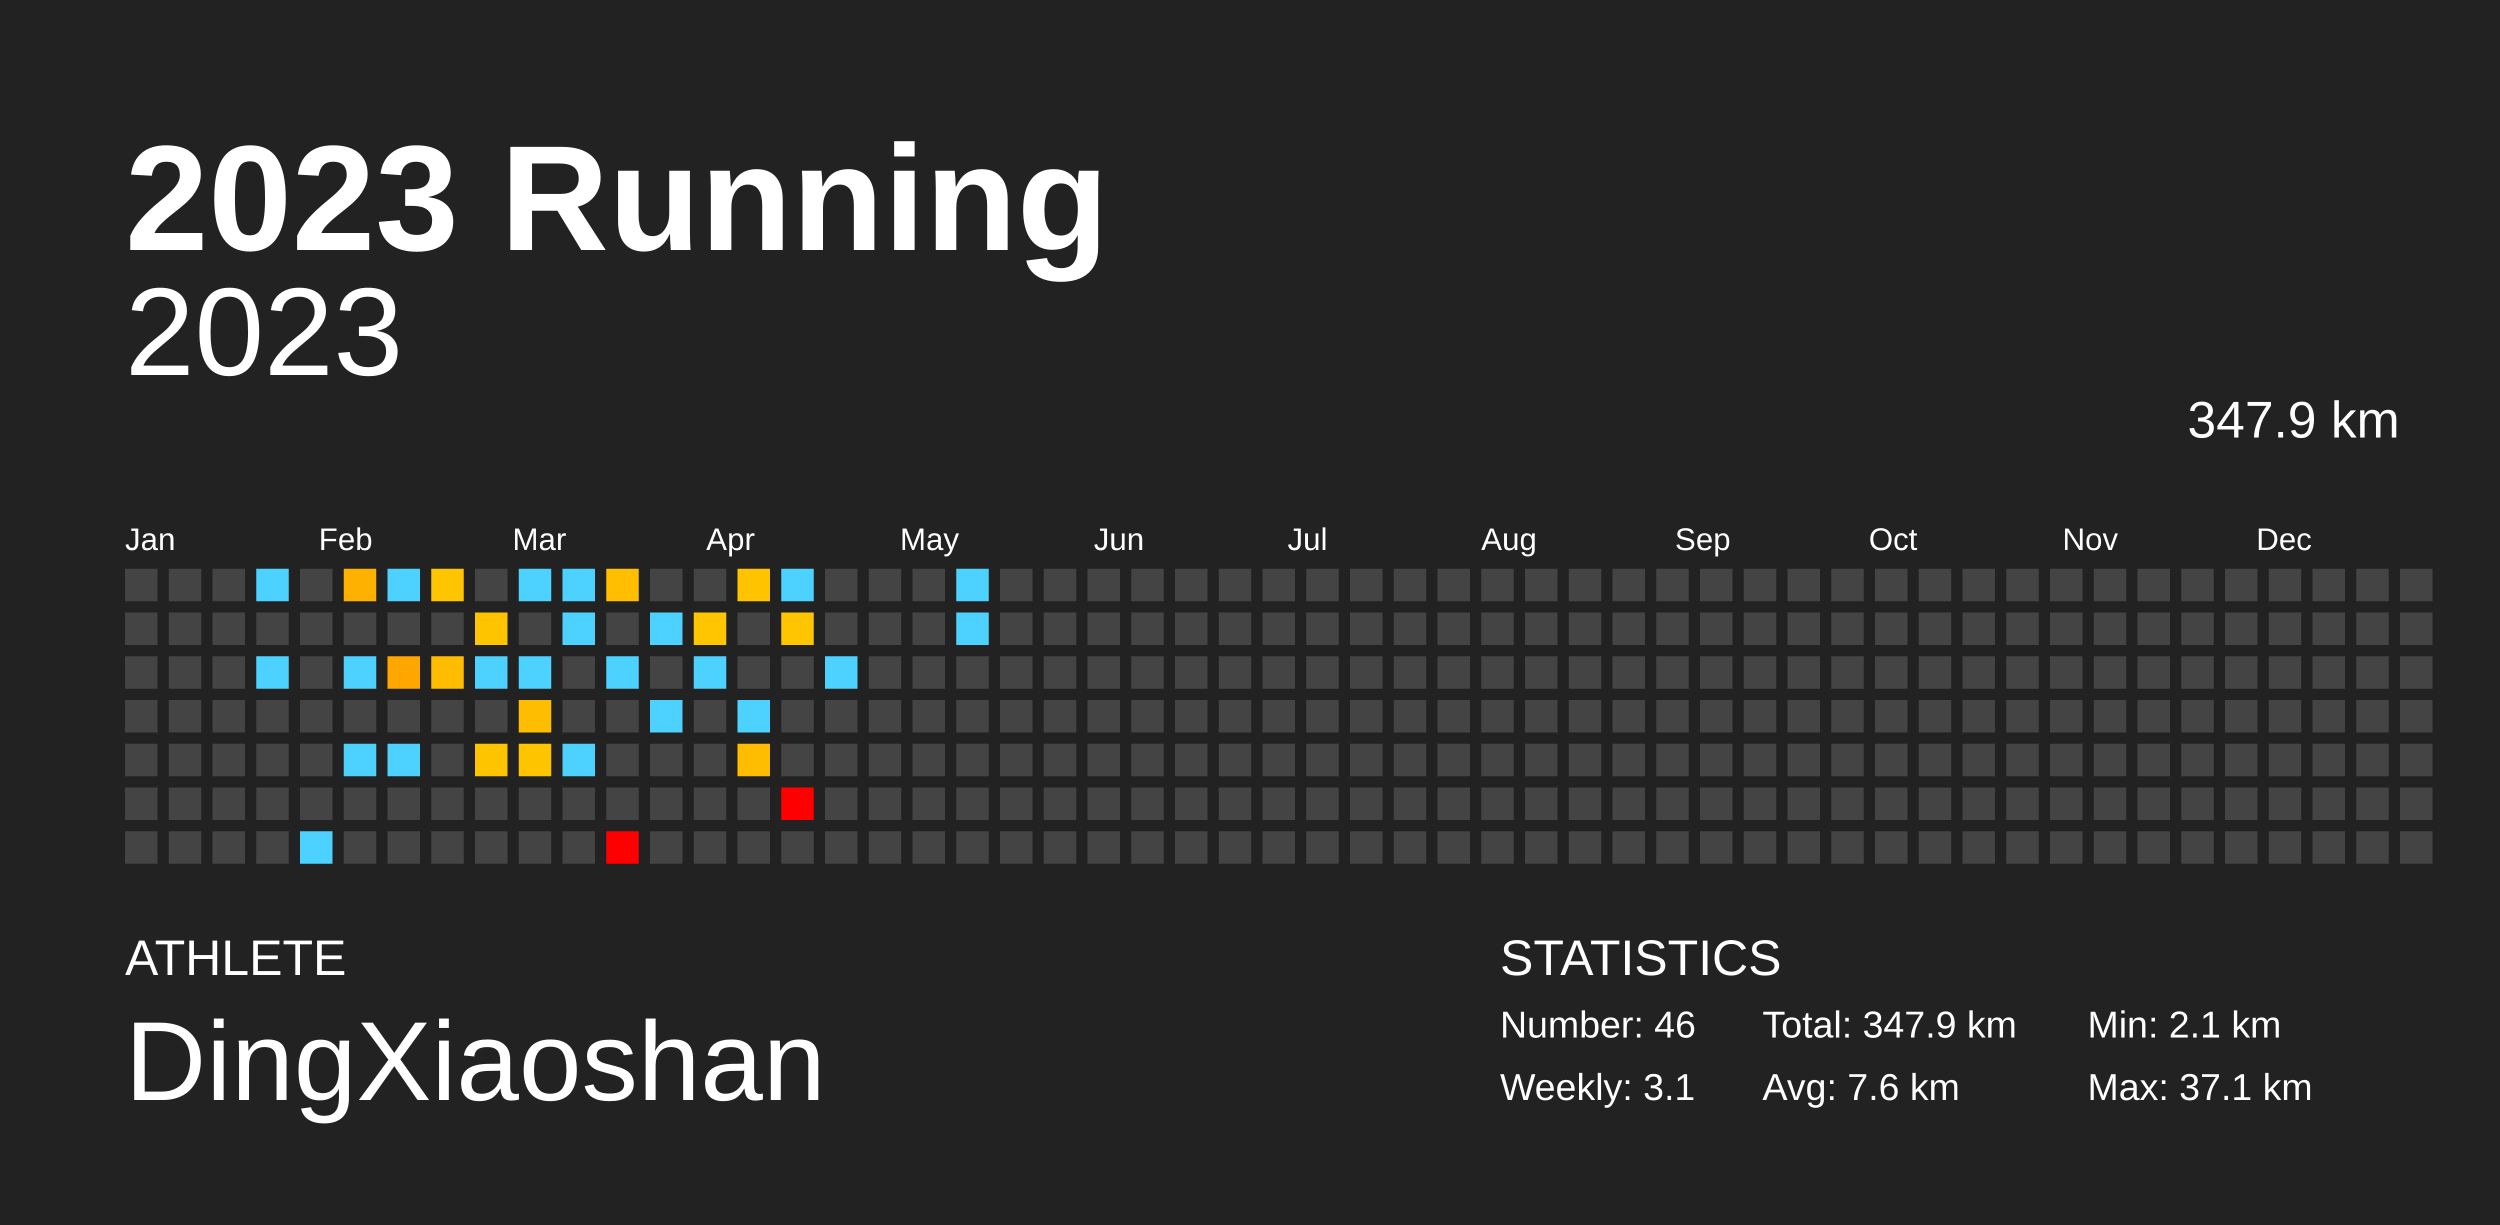
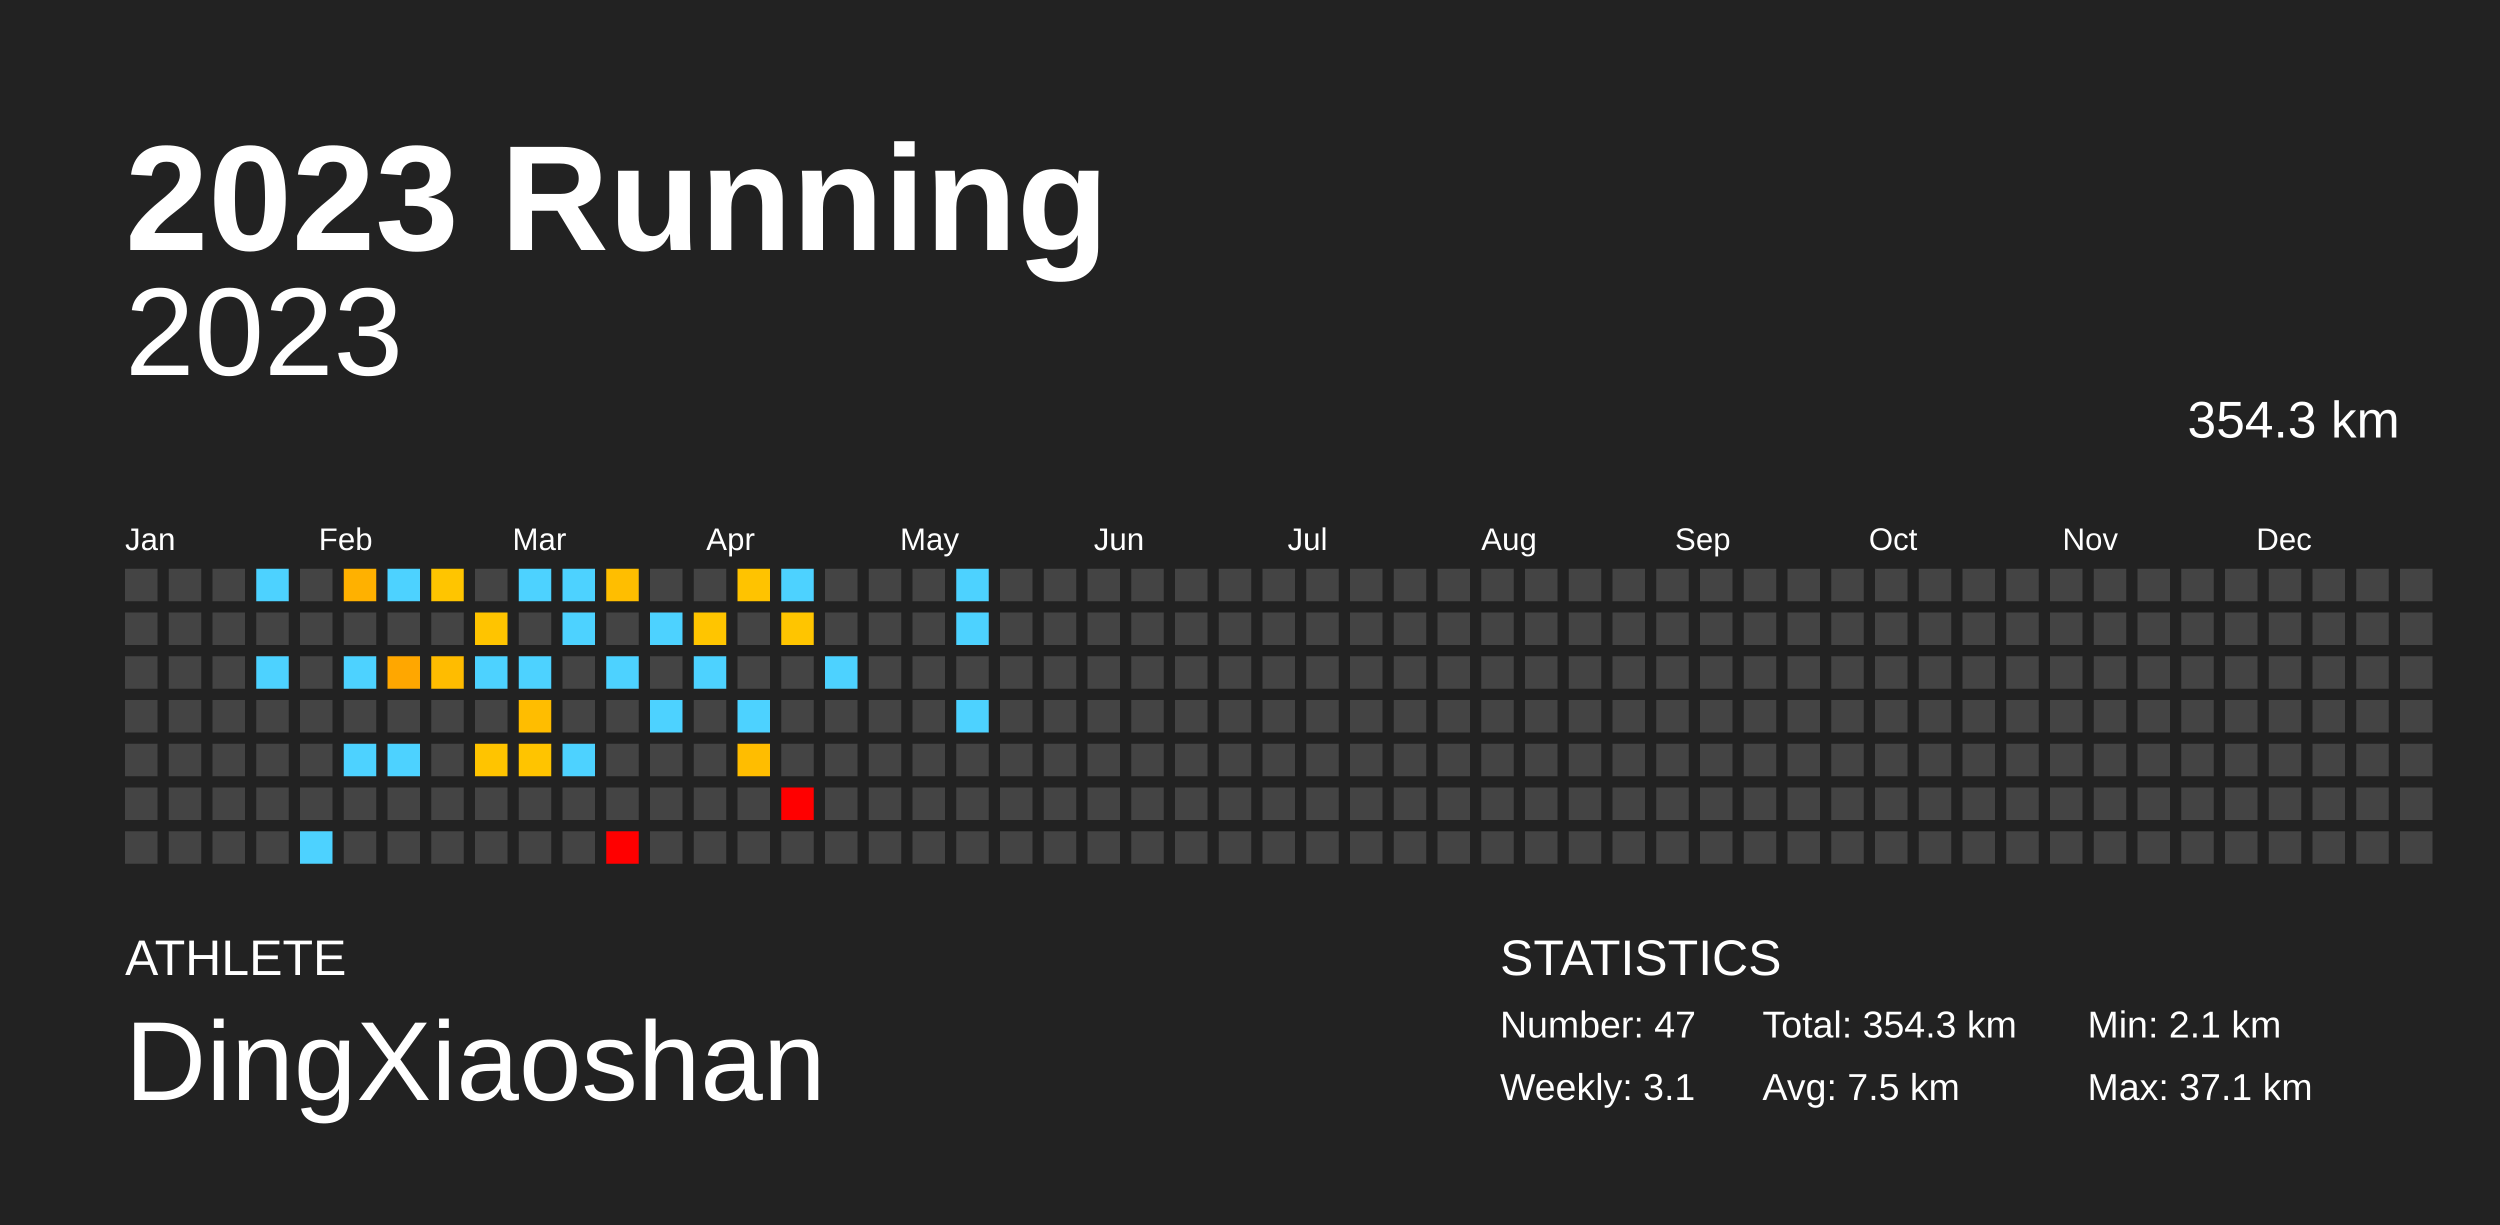
<svg xmlns="http://www.w3.org/2000/svg" baseProfile="full" height="98mm" version="1.1" viewBox="0,0,200,98" width="200mm">
  <defs />
  <rect fill="#222222" height="98" width="200" x="0" y="0" />
  <text fill="#FFFFFF" style="font-size:12px; font-family:Arial; font-weight:bold;" x="10" y="20">2023 Running</text>
  <text fill="#FFFFFF" style="font-size:4px; font-family:Arial" x="10" y="78">ATHLETE</text>
  <text fill="#FFFFFF" style="font-size:9px; font-family:Arial" x="10" y="88">DingXiaoshan</text>
  <text fill="#FFFFFF" style="font-size:4px; font-family:Arial" x="120" y="78">STATISTICS</text>
-   <text fill="#FFFFFF" style="font-size:3px; font-family:Arial" x="120" y="83">Number: 46</text>
+   <text fill="#FFFFFF" style="font-size:3px; font-family:Arial" x="120" y="83">Number: 47</text>
  <text fill="#FFFFFF" style="font-size:3px; font-family:Arial" x="120" y="88">Weekly: 3.1</text>
-   <text fill="#FFFFFF" style="font-size:3px; font-family:Arial" x="141" y="83">Total: 347.9 km</text>
-   <text fill="#FFFFFF" style="font-size:3px; font-family:Arial" x="141" y="88">Avg: 7.6 km</text>
+   <text fill="#FFFFFF" style="font-size:3px; font-family:Arial" x="141" y="83">Total: 354.3 km</text>
+   <text fill="#FFFFFF" style="font-size:3px; font-family:Arial" x="141" y="88">Avg: 7.5 km</text>
  <text fill="#FFFFFF" style="font-size:3px; font-family:Arial" x="167" y="83">Min: 2.1 km</text>
  <text fill="#FFFFFF" style="font-size:3px; font-family:Arial" x="167" y="88">Max: 37.1 km</text>
  <text alignment-baseline="hanging" fill="#FFFFFF" style="font-size:10.0px; font-family:Arial;" x="10" y="30">2023</text>
-   <text alignment-baseline="hanging" fill="#FFFFFF" style="font-size:4.125px; font-family:Arial;" x="175" y="35">347.9 km</text>
+   <text alignment-baseline="hanging" fill="#FFFFFF" style="font-size:4.125px; font-family:Arial;" x="175" y="35">354.3 km</text>
  <text fill="#FFFFFF" style="font-size:2.5px; font-family:Arial" x="10.0" y="44">Jan</text>
  <text fill="#FFFFFF" style="font-size:2.5px; font-family:Arial" x="25.5" y="44">Feb</text>
  <text fill="#FFFFFF" style="font-size:2.5px; font-family:Arial" x="41.0" y="44">Mar</text>
  <text fill="#FFFFFF" style="font-size:2.5px; font-family:Arial" x="56.5" y="44">Apr</text>
  <text fill="#FFFFFF" style="font-size:2.5px; font-family:Arial" x="72.0" y="44">May</text>
  <text fill="#FFFFFF" style="font-size:2.5px; font-family:Arial" x="87.5" y="44">Jun</text>
  <text fill="#FFFFFF" style="font-size:2.5px; font-family:Arial" x="103.0" y="44">Jul</text>
  <text fill="#FFFFFF" style="font-size:2.5px; font-family:Arial" x="118.5" y="44">Aug</text>
  <text fill="#FFFFFF" style="font-size:2.5px; font-family:Arial" x="134.0" y="44">Sep</text>
  <text fill="#FFFFFF" style="font-size:2.5px; font-family:Arial" x="149.5" y="44">Oct</text>
  <text fill="#FFFFFF" style="font-size:2.5px; font-family:Arial" x="165.0" y="44">Nov</text>
  <text fill="#FFFFFF" style="font-size:2.5px; font-family:Arial" x="180.5" y="44">Dec</text>
  <rect fill="#444444" height="2.6" width="2.6" x="10.0" y="45.5" />
  <rect fill="#444444" height="2.6" width="2.6" x="10.0" y="49.0" />
  <rect fill="#444444" height="2.6" width="2.6" x="10.0" y="52.5" />
  <rect fill="#444444" height="2.6" width="2.6" x="10.0" y="56.0" />
  <rect fill="#444444" height="2.6" width="2.6" x="10.0" y="59.5" />
  <rect fill="#444444" height="2.6" width="2.6" x="10.0" y="63.0" />
  <rect fill="#444444" height="2.6" width="2.6" x="10.0" y="66.5" />
  <rect fill="#444444" height="2.6" width="2.6" x="13.5" y="45.5" />
  <rect fill="#444444" height="2.6" width="2.6" x="13.5" y="49.0" />
  <rect fill="#444444" height="2.6" width="2.6" x="13.5" y="52.5" />
  <rect fill="#444444" height="2.6" width="2.6" x="13.5" y="56.0" />
  <rect fill="#444444" height="2.6" width="2.6" x="13.5" y="59.5" />
  <rect fill="#444444" height="2.6" width="2.6" x="13.5" y="63.0" />
  <rect fill="#444444" height="2.6" width="2.6" x="13.5" y="66.5" />
  <rect fill="#444444" height="2.6" width="2.6" x="17.0" y="45.5" />
  <rect fill="#444444" height="2.6" width="2.6" x="17.0" y="49.0" />
  <rect fill="#444444" height="2.6" width="2.6" x="17.0" y="52.5" />
  <rect fill="#444444" height="2.6" width="2.6" x="17.0" y="56.0" />
  <rect fill="#444444" height="2.6" width="2.6" x="17.0" y="59.5" />
  <rect fill="#444444" height="2.6" width="2.6" x="17.0" y="63.0" />
  <rect fill="#444444" height="2.6" width="2.6" x="17.0" y="66.5" />
  <rect fill="#4dd2ff" height="2.6" width="2.6" x="20.5" y="45.5" />
  <rect fill="#444444" height="2.6" width="2.6" x="20.5" y="49.0" />
  <rect fill="#4dd2ff" height="2.6" width="2.6" x="20.5" y="52.5" />
  <rect fill="#444444" height="2.6" width="2.6" x="20.5" y="56.0" />
  <rect fill="#444444" height="2.6" width="2.6" x="20.5" y="59.5" />
  <rect fill="#444444" height="2.6" width="2.6" x="20.5" y="63.0" />
  <rect fill="#444444" height="2.6" width="2.6" x="20.5" y="66.5" />
  <rect fill="#444444" height="2.6" width="2.6" x="24.0" y="45.5" />
  <rect fill="#444444" height="2.6" width="2.6" x="24.0" y="49.0" />
  <rect fill="#444444" height="2.6" width="2.6" x="24.0" y="52.5" />
  <rect fill="#444444" height="2.6" width="2.6" x="24.0" y="56.0" />
  <rect fill="#444444" height="2.6" width="2.6" x="24.0" y="59.5" />
  <rect fill="#444444" height="2.6" width="2.6" x="24.0" y="63.0" />
  <rect fill="#4dd2ff" height="2.6" width="2.6" x="24.0" y="66.5" />
  <rect fill="#ffb100" height="2.6" width="2.6" x="27.5" y="45.5" />
  <rect fill="#444444" height="2.6" width="2.6" x="27.5" y="49.0" />
  <rect fill="#4dd2ff" height="2.6" width="2.6" x="27.5" y="52.5" />
  <rect fill="#444444" height="2.6" width="2.6" x="27.5" y="56.0" />
  <rect fill="#4dd2ff" height="2.6" width="2.6" x="27.5" y="59.5" />
  <rect fill="#444444" height="2.6" width="2.6" x="27.5" y="63.0" />
  <rect fill="#444444" height="2.6" width="2.6" x="27.5" y="66.5" />
  <rect fill="#4dd2ff" height="2.6" width="2.6" x="31.0" y="45.5" />
  <rect fill="#444444" height="2.6" width="2.6" x="31.0" y="49.0" />
  <rect fill="#ffa700" height="2.6" width="2.6" x="31.0" y="52.5" />
  <rect fill="#444444" height="2.6" width="2.6" x="31.0" y="56.0" />
  <rect fill="#4dd2ff" height="2.6" width="2.6" x="31.0" y="59.5" />
  <rect fill="#444444" height="2.6" width="2.6" x="31.0" y="63.0" />
  <rect fill="#444444" height="2.6" width="2.6" x="31.0" y="66.5" />
  <rect fill="#ffc500" height="2.6" width="2.6" x="34.5" y="45.5" />
  <rect fill="#444444" height="2.6" width="2.6" x="34.5" y="49.0" />
  <rect fill="#ffbc00" height="2.6" width="2.6" x="34.5" y="52.5" />
  <rect fill="#444444" height="2.6" width="2.6" x="34.5" y="56.0" />
  <rect fill="#444444" height="2.6" width="2.6" x="34.5" y="59.5" />
  <rect fill="#444444" height="2.6" width="2.6" x="34.5" y="63.0" />
  <rect fill="#444444" height="2.6" width="2.6" x="34.5" y="66.5" />
  <rect fill="#444444" height="2.6" width="2.6" x="38.0" y="45.5" />
  <rect fill="#ffc400" height="2.6" width="2.6" x="38.0" y="49.0" />
  <rect fill="#4dd2ff" height="2.6" width="2.6" x="38.0" y="52.5" />
  <rect fill="#444444" height="2.6" width="2.6" x="38.0" y="56.0" />
  <rect fill="#ffc400" height="2.6" width="2.6" x="38.0" y="59.5" />
  <rect fill="#444444" height="2.6" width="2.6" x="38.0" y="63.0" />
  <rect fill="#444444" height="2.6" width="2.6" x="38.0" y="66.5" />
  <rect fill="#4dd2ff" height="2.6" width="2.6" x="41.5" y="45.5" />
  <rect fill="#444444" height="2.6" width="2.6" x="41.5" y="49.0" />
  <rect fill="#4dd2ff" height="2.6" width="2.6" x="41.5" y="52.5" />
  <rect fill="#ffbd00" height="2.6" width="2.6" x="41.5" y="56.0" />
  <rect fill="#ffc400" height="2.6" width="2.6" x="41.5" y="59.5" />
  <rect fill="#444444" height="2.6" width="2.6" x="41.5" y="63.0" />
  <rect fill="#444444" height="2.6" width="2.6" x="41.5" y="66.5" />
  <rect fill="#4dd2ff" height="2.6" width="2.6" x="45.0" y="45.5" />
  <rect fill="#4dd2ff" height="2.6" width="2.6" x="45.0" y="49.0" />
  <rect fill="#444444" height="2.6" width="2.6" x="45.0" y="52.5" />
  <rect fill="#444444" height="2.6" width="2.6" x="45.0" y="56.0" />
  <rect fill="#4dd2ff" height="2.6" width="2.6" x="45.0" y="59.5" />
  <rect fill="#444444" height="2.6" width="2.6" x="45.0" y="63.0" />
  <rect fill="#444444" height="2.6" width="2.6" x="45.0" y="66.5" />
  <rect fill="#ffbe00" height="2.6" width="2.6" x="48.5" y="45.5" />
  <rect fill="#444444" height="2.6" width="2.6" x="48.5" y="49.0" />
  <rect fill="#4dd2ff" height="2.6" width="2.6" x="48.5" y="52.5" />
  <rect fill="#444444" height="2.6" width="2.6" x="48.5" y="56.0" />
  <rect fill="#444444" height="2.6" width="2.6" x="48.5" y="59.5" />
  <rect fill="#444444" height="2.6" width="2.6" x="48.5" y="63.0" />
  <rect fill="red" height="2.6" width="2.6" x="48.5" y="66.5" />
  <rect fill="#444444" height="2.6" width="2.6" x="52.0" y="45.5" />
  <rect fill="#4dd2ff" height="2.6" width="2.6" x="52.0" y="49.0" />
  <rect fill="#444444" height="2.6" width="2.6" x="52.0" y="52.5" />
  <rect fill="#4dd2ff" height="2.6" width="2.6" x="52.0" y="56.0" />
  <rect fill="#444444" height="2.6" width="2.6" x="52.0" y="59.5" />
  <rect fill="#444444" height="2.6" width="2.6" x="52.0" y="63.0" />
  <rect fill="#444444" height="2.6" width="2.6" x="52.0" y="66.5" />
  <rect fill="#444444" height="2.6" width="2.6" x="55.5" y="45.5" />
  <rect fill="#ffc500" height="2.6" width="2.6" x="55.5" y="49.0" />
  <rect fill="#4dd2ff" height="2.6" width="2.6" x="55.5" y="52.5" />
  <rect fill="#444444" height="2.6" width="2.6" x="55.5" y="56.0" />
  <rect fill="#444444" height="2.6" width="2.6" x="55.5" y="59.5" />
  <rect fill="#444444" height="2.6" width="2.6" x="55.5" y="63.0" />
  <rect fill="#444444" height="2.6" width="2.6" x="55.5" y="66.5" />
  <rect fill="#ffc300" height="2.6" width="2.6" x="59.0" y="45.5" />
  <rect fill="#444444" height="2.6" width="2.6" x="59.0" y="49.0" />
  <rect fill="#444444" height="2.6" width="2.6" x="59.0" y="52.5" />
  <rect fill="#4dd2ff" height="2.6" width="2.6" x="59.0" y="56.0" />
  <rect fill="#ffbd00" height="2.6" width="2.6" x="59.0" y="59.5" />
  <rect fill="#444444" height="2.6" width="2.6" x="59.0" y="63.0" />
  <rect fill="#444444" height="2.6" width="2.6" x="59.0" y="66.5" />
  <rect fill="#4dd2ff" height="2.6" width="2.6" x="62.5" y="45.5" />
  <rect fill="#ffc500" height="2.6" width="2.6" x="62.5" y="49.0" />
  <rect fill="#444444" height="2.6" width="2.6" x="62.5" y="52.5" />
  <rect fill="#444444" height="2.6" width="2.6" x="62.5" y="56.0" />
  <rect fill="#444444" height="2.6" width="2.6" x="62.5" y="59.5" />
  <rect fill="red" height="2.6" width="2.6" x="62.5" y="63.0" />
  <rect fill="#444444" height="2.6" width="2.6" x="62.5" y="66.5" />
  <rect fill="#444444" height="2.6" width="2.6" x="66.0" y="45.5" />
  <rect fill="#444444" height="2.6" width="2.6" x="66.0" y="49.0" />
  <rect fill="#4dd2ff" height="2.6" width="2.6" x="66.0" y="52.5" />
  <rect fill="#444444" height="2.6" width="2.6" x="66.0" y="56.0" />
  <rect fill="#444444" height="2.6" width="2.6" x="66.0" y="59.5" />
  <rect fill="#444444" height="2.6" width="2.6" x="66.0" y="63.0" />
  <rect fill="#444444" height="2.6" width="2.6" x="66.0" y="66.5" />
  <rect fill="#444444" height="2.6" width="2.6" x="69.5" y="45.5" />
  <rect fill="#444444" height="2.6" width="2.6" x="69.5" y="49.0" />
  <rect fill="#444444" height="2.6" width="2.6" x="69.5" y="52.5" />
  <rect fill="#444444" height="2.6" width="2.6" x="69.5" y="56.0" />
  <rect fill="#444444" height="2.6" width="2.6" x="69.5" y="59.5" />
  <rect fill="#444444" height="2.6" width="2.6" x="69.5" y="63.0" />
  <rect fill="#444444" height="2.6" width="2.6" x="69.5" y="66.5" />
  <rect fill="#444444" height="2.6" width="2.6" x="73.0" y="45.5" />
  <rect fill="#444444" height="2.6" width="2.6" x="73.0" y="49.0" />
  <rect fill="#444444" height="2.6" width="2.6" x="73.0" y="52.5" />
  <rect fill="#444444" height="2.6" width="2.6" x="73.0" y="56.0" />
  <rect fill="#444444" height="2.6" width="2.6" x="73.0" y="59.5" />
  <rect fill="#444444" height="2.6" width="2.6" x="73.0" y="63.0" />
  <rect fill="#444444" height="2.6" width="2.6" x="73.0" y="66.5" />
  <rect fill="#4dd2ff" height="2.6" width="2.6" x="76.5" y="45.5" />
  <rect fill="#4dd2ff" height="2.6" width="2.6" x="76.5" y="49.0" />
  <rect fill="#444444" height="2.6" width="2.6" x="76.5" y="52.5" />
-   <rect fill="#444444" height="2.6" width="2.6" x="76.5" y="56.0" />
+   <rect fill="#4dd2ff" height="2.6" width="2.6" x="76.5" y="56.0" />
  <rect fill="#444444" height="2.6" width="2.6" x="76.5" y="59.5" />
  <rect fill="#444444" height="2.6" width="2.6" x="76.5" y="63.0" />
  <rect fill="#444444" height="2.6" width="2.6" x="76.5" y="66.5" />
  <rect fill="#444444" height="2.6" width="2.6" x="80.0" y="45.5" />
  <rect fill="#444444" height="2.6" width="2.6" x="80.0" y="49.0" />
  <rect fill="#444444" height="2.6" width="2.6" x="80.0" y="52.5" />
  <rect fill="#444444" height="2.6" width="2.6" x="80.0" y="56.0" />
  <rect fill="#444444" height="2.6" width="2.6" x="80.0" y="59.5" />
  <rect fill="#444444" height="2.6" width="2.6" x="80.0" y="63.0" />
  <rect fill="#444444" height="2.6" width="2.6" x="80.0" y="66.5" />
  <rect fill="#444444" height="2.6" width="2.6" x="83.5" y="45.5" />
  <rect fill="#444444" height="2.6" width="2.6" x="83.5" y="49.0" />
  <rect fill="#444444" height="2.6" width="2.6" x="83.5" y="52.5" />
  <rect fill="#444444" height="2.6" width="2.6" x="83.5" y="56.0" />
  <rect fill="#444444" height="2.6" width="2.6" x="83.5" y="59.5" />
  <rect fill="#444444" height="2.6" width="2.6" x="83.5" y="63.0" />
  <rect fill="#444444" height="2.6" width="2.6" x="83.5" y="66.5" />
  <rect fill="#444444" height="2.6" width="2.6" x="87.0" y="45.5" />
  <rect fill="#444444" height="2.6" width="2.6" x="87.0" y="49.0" />
  <rect fill="#444444" height="2.6" width="2.6" x="87.0" y="52.5" />
  <rect fill="#444444" height="2.6" width="2.6" x="87.0" y="56.0" />
  <rect fill="#444444" height="2.6" width="2.6" x="87.0" y="59.5" />
  <rect fill="#444444" height="2.6" width="2.6" x="87.0" y="63.0" />
  <rect fill="#444444" height="2.6" width="2.6" x="87.0" y="66.5" />
  <rect fill="#444444" height="2.6" width="2.6" x="90.5" y="45.5" />
  <rect fill="#444444" height="2.6" width="2.6" x="90.5" y="49.0" />
  <rect fill="#444444" height="2.6" width="2.6" x="90.5" y="52.5" />
  <rect fill="#444444" height="2.6" width="2.6" x="90.5" y="56.0" />
  <rect fill="#444444" height="2.6" width="2.6" x="90.5" y="59.5" />
  <rect fill="#444444" height="2.6" width="2.6" x="90.5" y="63.0" />
  <rect fill="#444444" height="2.6" width="2.6" x="90.5" y="66.5" />
  <rect fill="#444444" height="2.6" width="2.6" x="94.0" y="45.5" />
  <rect fill="#444444" height="2.6" width="2.6" x="94.0" y="49.0" />
  <rect fill="#444444" height="2.6" width="2.6" x="94.0" y="52.5" />
  <rect fill="#444444" height="2.6" width="2.6" x="94.0" y="56.0" />
  <rect fill="#444444" height="2.6" width="2.6" x="94.0" y="59.5" />
  <rect fill="#444444" height="2.6" width="2.6" x="94.0" y="63.0" />
  <rect fill="#444444" height="2.6" width="2.6" x="94.0" y="66.5" />
  <rect fill="#444444" height="2.6" width="2.6" x="97.5" y="45.5" />
  <rect fill="#444444" height="2.6" width="2.6" x="97.5" y="49.0" />
  <rect fill="#444444" height="2.6" width="2.6" x="97.5" y="52.5" />
  <rect fill="#444444" height="2.6" width="2.6" x="97.5" y="56.0" />
  <rect fill="#444444" height="2.6" width="2.6" x="97.5" y="59.5" />
  <rect fill="#444444" height="2.6" width="2.6" x="97.5" y="63.0" />
  <rect fill="#444444" height="2.6" width="2.6" x="97.5" y="66.5" />
  <rect fill="#444444" height="2.6" width="2.6" x="101.0" y="45.5" />
  <rect fill="#444444" height="2.6" width="2.6" x="101.0" y="49.0" />
  <rect fill="#444444" height="2.6" width="2.6" x="101.0" y="52.5" />
  <rect fill="#444444" height="2.6" width="2.6" x="101.0" y="56.0" />
  <rect fill="#444444" height="2.6" width="2.6" x="101.0" y="59.5" />
  <rect fill="#444444" height="2.6" width="2.6" x="101.0" y="63.0" />
  <rect fill="#444444" height="2.6" width="2.6" x="101.0" y="66.5" />
  <rect fill="#444444" height="2.6" width="2.6" x="104.5" y="45.5" />
  <rect fill="#444444" height="2.6" width="2.6" x="104.5" y="49.0" />
  <rect fill="#444444" height="2.6" width="2.6" x="104.5" y="52.5" />
  <rect fill="#444444" height="2.6" width="2.6" x="104.5" y="56.0" />
  <rect fill="#444444" height="2.6" width="2.6" x="104.5" y="59.5" />
  <rect fill="#444444" height="2.6" width="2.6" x="104.5" y="63.0" />
  <rect fill="#444444" height="2.6" width="2.6" x="104.5" y="66.5" />
  <rect fill="#444444" height="2.6" width="2.6" x="108.0" y="45.5" />
  <rect fill="#444444" height="2.6" width="2.6" x="108.0" y="49.0" />
  <rect fill="#444444" height="2.6" width="2.6" x="108.0" y="52.5" />
  <rect fill="#444444" height="2.6" width="2.6" x="108.0" y="56.0" />
  <rect fill="#444444" height="2.6" width="2.6" x="108.0" y="59.5" />
  <rect fill="#444444" height="2.6" width="2.6" x="108.0" y="63.0" />
  <rect fill="#444444" height="2.6" width="2.6" x="108.0" y="66.5" />
  <rect fill="#444444" height="2.6" width="2.6" x="111.5" y="45.5" />
  <rect fill="#444444" height="2.6" width="2.6" x="111.5" y="49.0" />
  <rect fill="#444444" height="2.6" width="2.6" x="111.5" y="52.5" />
  <rect fill="#444444" height="2.6" width="2.6" x="111.5" y="56.0" />
  <rect fill="#444444" height="2.6" width="2.6" x="111.5" y="59.5" />
  <rect fill="#444444" height="2.6" width="2.6" x="111.5" y="63.0" />
  <rect fill="#444444" height="2.6" width="2.6" x="111.5" y="66.5" />
  <rect fill="#444444" height="2.6" width="2.6" x="115.0" y="45.5" />
  <rect fill="#444444" height="2.6" width="2.6" x="115.0" y="49.0" />
  <rect fill="#444444" height="2.6" width="2.6" x="115.0" y="52.5" />
  <rect fill="#444444" height="2.6" width="2.6" x="115.0" y="56.0" />
  <rect fill="#444444" height="2.6" width="2.6" x="115.0" y="59.5" />
  <rect fill="#444444" height="2.6" width="2.6" x="115.0" y="63.0" />
  <rect fill="#444444" height="2.6" width="2.6" x="115.0" y="66.5" />
  <rect fill="#444444" height="2.6" width="2.6" x="118.5" y="45.5" />
  <rect fill="#444444" height="2.6" width="2.6" x="118.5" y="49.0" />
  <rect fill="#444444" height="2.6" width="2.6" x="118.5" y="52.5" />
  <rect fill="#444444" height="2.6" width="2.6" x="118.5" y="56.0" />
  <rect fill="#444444" height="2.6" width="2.6" x="118.5" y="59.5" />
  <rect fill="#444444" height="2.6" width="2.6" x="118.5" y="63.0" />
  <rect fill="#444444" height="2.6" width="2.6" x="118.5" y="66.5" />
  <rect fill="#444444" height="2.6" width="2.6" x="122.0" y="45.5" />
  <rect fill="#444444" height="2.6" width="2.6" x="122.0" y="49.0" />
  <rect fill="#444444" height="2.6" width="2.6" x="122.0" y="52.5" />
  <rect fill="#444444" height="2.6" width="2.6" x="122.0" y="56.0" />
  <rect fill="#444444" height="2.6" width="2.6" x="122.0" y="59.5" />
  <rect fill="#444444" height="2.6" width="2.6" x="122.0" y="63.0" />
  <rect fill="#444444" height="2.6" width="2.6" x="122.0" y="66.5" />
  <rect fill="#444444" height="2.6" width="2.6" x="125.5" y="45.5" />
  <rect fill="#444444" height="2.6" width="2.6" x="125.5" y="49.0" />
  <rect fill="#444444" height="2.6" width="2.6" x="125.5" y="52.5" />
  <rect fill="#444444" height="2.6" width="2.6" x="125.5" y="56.0" />
  <rect fill="#444444" height="2.6" width="2.6" x="125.5" y="59.5" />
  <rect fill="#444444" height="2.6" width="2.6" x="125.5" y="63.0" />
  <rect fill="#444444" height="2.6" width="2.6" x="125.5" y="66.5" />
  <rect fill="#444444" height="2.6" width="2.6" x="129.0" y="45.5" />
  <rect fill="#444444" height="2.6" width="2.6" x="129.0" y="49.0" />
  <rect fill="#444444" height="2.6" width="2.6" x="129.0" y="52.5" />
  <rect fill="#444444" height="2.6" width="2.6" x="129.0" y="56.0" />
  <rect fill="#444444" height="2.6" width="2.6" x="129.0" y="59.5" />
  <rect fill="#444444" height="2.6" width="2.6" x="129.0" y="63.0" />
  <rect fill="#444444" height="2.6" width="2.6" x="129.0" y="66.5" />
  <rect fill="#444444" height="2.6" width="2.6" x="132.5" y="45.5" />
  <rect fill="#444444" height="2.6" width="2.6" x="132.5" y="49.0" />
  <rect fill="#444444" height="2.6" width="2.6" x="132.5" y="52.5" />
  <rect fill="#444444" height="2.6" width="2.6" x="132.5" y="56.0" />
  <rect fill="#444444" height="2.6" width="2.6" x="132.5" y="59.5" />
  <rect fill="#444444" height="2.6" width="2.6" x="132.5" y="63.0" />
  <rect fill="#444444" height="2.6" width="2.6" x="132.5" y="66.5" />
  <rect fill="#444444" height="2.6" width="2.6" x="136.0" y="45.5" />
  <rect fill="#444444" height="2.6" width="2.6" x="136.0" y="49.0" />
  <rect fill="#444444" height="2.6" width="2.6" x="136.0" y="52.5" />
  <rect fill="#444444" height="2.6" width="2.6" x="136.0" y="56.0" />
  <rect fill="#444444" height="2.6" width="2.6" x="136.0" y="59.5" />
  <rect fill="#444444" height="2.6" width="2.6" x="136.0" y="63.0" />
  <rect fill="#444444" height="2.6" width="2.6" x="136.0" y="66.5" />
  <rect fill="#444444" height="2.6" width="2.6" x="139.5" y="45.5" />
  <rect fill="#444444" height="2.6" width="2.6" x="139.5" y="49.0" />
  <rect fill="#444444" height="2.6" width="2.6" x="139.5" y="52.5" />
  <rect fill="#444444" height="2.6" width="2.6" x="139.5" y="56.0" />
  <rect fill="#444444" height="2.6" width="2.6" x="139.5" y="59.5" />
  <rect fill="#444444" height="2.6" width="2.6" x="139.5" y="63.0" />
  <rect fill="#444444" height="2.6" width="2.6" x="139.5" y="66.5" />
  <rect fill="#444444" height="2.6" width="2.6" x="143.0" y="45.5" />
  <rect fill="#444444" height="2.6" width="2.6" x="143.0" y="49.0" />
  <rect fill="#444444" height="2.6" width="2.6" x="143.0" y="52.5" />
  <rect fill="#444444" height="2.6" width="2.6" x="143.0" y="56.0" />
  <rect fill="#444444" height="2.6" width="2.6" x="143.0" y="59.5" />
  <rect fill="#444444" height="2.6" width="2.6" x="143.0" y="63.0" />
  <rect fill="#444444" height="2.6" width="2.6" x="143.0" y="66.5" />
  <rect fill="#444444" height="2.6" width="2.6" x="146.5" y="45.5" />
  <rect fill="#444444" height="2.6" width="2.6" x="146.5" y="49.0" />
  <rect fill="#444444" height="2.6" width="2.6" x="146.5" y="52.5" />
  <rect fill="#444444" height="2.6" width="2.6" x="146.5" y="56.0" />
  <rect fill="#444444" height="2.6" width="2.6" x="146.5" y="59.5" />
  <rect fill="#444444" height="2.6" width="2.6" x="146.5" y="63.0" />
  <rect fill="#444444" height="2.6" width="2.6" x="146.5" y="66.5" />
  <rect fill="#444444" height="2.6" width="2.6" x="150.0" y="45.5" />
  <rect fill="#444444" height="2.6" width="2.6" x="150.0" y="49.0" />
  <rect fill="#444444" height="2.6" width="2.6" x="150.0" y="52.5" />
  <rect fill="#444444" height="2.6" width="2.6" x="150.0" y="56.0" />
  <rect fill="#444444" height="2.6" width="2.6" x="150.0" y="59.5" />
  <rect fill="#444444" height="2.6" width="2.6" x="150.0" y="63.0" />
  <rect fill="#444444" height="2.6" width="2.6" x="150.0" y="66.5" />
  <rect fill="#444444" height="2.6" width="2.6" x="153.5" y="45.5" />
  <rect fill="#444444" height="2.6" width="2.6" x="153.5" y="49.0" />
  <rect fill="#444444" height="2.6" width="2.6" x="153.5" y="52.5" />
  <rect fill="#444444" height="2.6" width="2.6" x="153.5" y="56.0" />
  <rect fill="#444444" height="2.6" width="2.6" x="153.5" y="59.5" />
  <rect fill="#444444" height="2.6" width="2.6" x="153.5" y="63.0" />
  <rect fill="#444444" height="2.6" width="2.6" x="153.5" y="66.5" />
  <rect fill="#444444" height="2.6" width="2.6" x="157.0" y="45.5" />
  <rect fill="#444444" height="2.6" width="2.6" x="157.0" y="49.0" />
  <rect fill="#444444" height="2.6" width="2.6" x="157.0" y="52.5" />
  <rect fill="#444444" height="2.6" width="2.6" x="157.0" y="56.0" />
  <rect fill="#444444" height="2.6" width="2.6" x="157.0" y="59.5" />
  <rect fill="#444444" height="2.6" width="2.6" x="157.0" y="63.0" />
  <rect fill="#444444" height="2.6" width="2.6" x="157.0" y="66.5" />
  <rect fill="#444444" height="2.6" width="2.6" x="160.5" y="45.5" />
  <rect fill="#444444" height="2.6" width="2.6" x="160.5" y="49.0" />
  <rect fill="#444444" height="2.6" width="2.6" x="160.5" y="52.5" />
  <rect fill="#444444" height="2.6" width="2.6" x="160.5" y="56.0" />
  <rect fill="#444444" height="2.6" width="2.6" x="160.5" y="59.5" />
  <rect fill="#444444" height="2.6" width="2.6" x="160.5" y="63.0" />
  <rect fill="#444444" height="2.6" width="2.6" x="160.5" y="66.5" />
  <rect fill="#444444" height="2.6" width="2.6" x="164.0" y="45.5" />
  <rect fill="#444444" height="2.6" width="2.6" x="164.0" y="49.0" />
  <rect fill="#444444" height="2.6" width="2.6" x="164.0" y="52.5" />
  <rect fill="#444444" height="2.6" width="2.6" x="164.0" y="56.0" />
  <rect fill="#444444" height="2.6" width="2.6" x="164.0" y="59.5" />
  <rect fill="#444444" height="2.6" width="2.6" x="164.0" y="63.0" />
  <rect fill="#444444" height="2.6" width="2.6" x="164.0" y="66.5" />
  <rect fill="#444444" height="2.6" width="2.6" x="167.5" y="45.5" />
  <rect fill="#444444" height="2.6" width="2.6" x="167.5" y="49.0" />
  <rect fill="#444444" height="2.6" width="2.6" x="167.5" y="52.5" />
  <rect fill="#444444" height="2.6" width="2.6" x="167.5" y="56.0" />
  <rect fill="#444444" height="2.6" width="2.6" x="167.5" y="59.5" />
  <rect fill="#444444" height="2.6" width="2.6" x="167.5" y="63.0" />
  <rect fill="#444444" height="2.6" width="2.6" x="167.5" y="66.5" />
  <rect fill="#444444" height="2.6" width="2.6" x="171.0" y="45.5" />
  <rect fill="#444444" height="2.6" width="2.6" x="171.0" y="49.0" />
  <rect fill="#444444" height="2.6" width="2.6" x="171.0" y="52.5" />
  <rect fill="#444444" height="2.6" width="2.6" x="171.0" y="56.0" />
  <rect fill="#444444" height="2.6" width="2.6" x="171.0" y="59.5" />
  <rect fill="#444444" height="2.6" width="2.6" x="171.0" y="63.0" />
  <rect fill="#444444" height="2.6" width="2.6" x="171.0" y="66.5" />
  <rect fill="#444444" height="2.6" width="2.6" x="174.5" y="45.5" />
  <rect fill="#444444" height="2.6" width="2.6" x="174.5" y="49.0" />
  <rect fill="#444444" height="2.6" width="2.6" x="174.5" y="52.5" />
  <rect fill="#444444" height="2.6" width="2.6" x="174.5" y="56.0" />
  <rect fill="#444444" height="2.6" width="2.6" x="174.5" y="59.5" />
  <rect fill="#444444" height="2.6" width="2.6" x="174.5" y="63.0" />
  <rect fill="#444444" height="2.6" width="2.6" x="174.5" y="66.5" />
  <rect fill="#444444" height="2.6" width="2.6" x="178.0" y="45.5" />
  <rect fill="#444444" height="2.6" width="2.6" x="178.0" y="49.0" />
  <rect fill="#444444" height="2.6" width="2.6" x="178.0" y="52.5" />
  <rect fill="#444444" height="2.6" width="2.6" x="178.0" y="56.0" />
  <rect fill="#444444" height="2.6" width="2.6" x="178.0" y="59.5" />
  <rect fill="#444444" height="2.6" width="2.6" x="178.0" y="63.0" />
  <rect fill="#444444" height="2.6" width="2.6" x="178.0" y="66.5" />
  <rect fill="#444444" height="2.6" width="2.6" x="181.5" y="45.5" />
  <rect fill="#444444" height="2.6" width="2.6" x="181.5" y="49.0" />
  <rect fill="#444444" height="2.6" width="2.6" x="181.5" y="52.5" />
  <rect fill="#444444" height="2.6" width="2.6" x="181.5" y="56.0" />
  <rect fill="#444444" height="2.6" width="2.6" x="181.5" y="59.5" />
  <rect fill="#444444" height="2.6" width="2.6" x="181.5" y="63.0" />
  <rect fill="#444444" height="2.6" width="2.6" x="181.5" y="66.5" />
  <rect fill="#444444" height="2.6" width="2.6" x="185.0" y="45.5" />
  <rect fill="#444444" height="2.6" width="2.6" x="185.0" y="49.0" />
  <rect fill="#444444" height="2.6" width="2.6" x="185.0" y="52.5" />
  <rect fill="#444444" height="2.6" width="2.6" x="185.0" y="56.0" />
  <rect fill="#444444" height="2.6" width="2.6" x="185.0" y="59.5" />
  <rect fill="#444444" height="2.6" width="2.6" x="185.0" y="63.0" />
  <rect fill="#444444" height="2.6" width="2.6" x="185.0" y="66.5" />
  <rect fill="#444444" height="2.6" width="2.6" x="188.5" y="45.5" />
  <rect fill="#444444" height="2.6" width="2.6" x="188.5" y="49.0" />
  <rect fill="#444444" height="2.6" width="2.6" x="188.5" y="52.5" />
  <rect fill="#444444" height="2.6" width="2.6" x="188.5" y="56.0" />
  <rect fill="#444444" height="2.6" width="2.6" x="188.5" y="59.5" />
  <rect fill="#444444" height="2.6" width="2.6" x="188.5" y="63.0" />
  <rect fill="#444444" height="2.6" width="2.6" x="188.5" y="66.5" />
  <rect fill="#444444" height="2.6" width="2.6" x="192.0" y="45.5" />
  <rect fill="#444444" height="2.6" width="2.6" x="192.0" y="49.0" />
  <rect fill="#444444" height="2.6" width="2.6" x="192.0" y="52.5" />
  <rect fill="#444444" height="2.6" width="2.6" x="192.0" y="56.0" />
  <rect fill="#444444" height="2.6" width="2.6" x="192.0" y="59.5" />
  <rect fill="#444444" height="2.6" width="2.6" x="192.0" y="63.0" />
  <rect fill="#444444" height="2.6" width="2.6" x="192.0" y="66.5" />
</svg>
